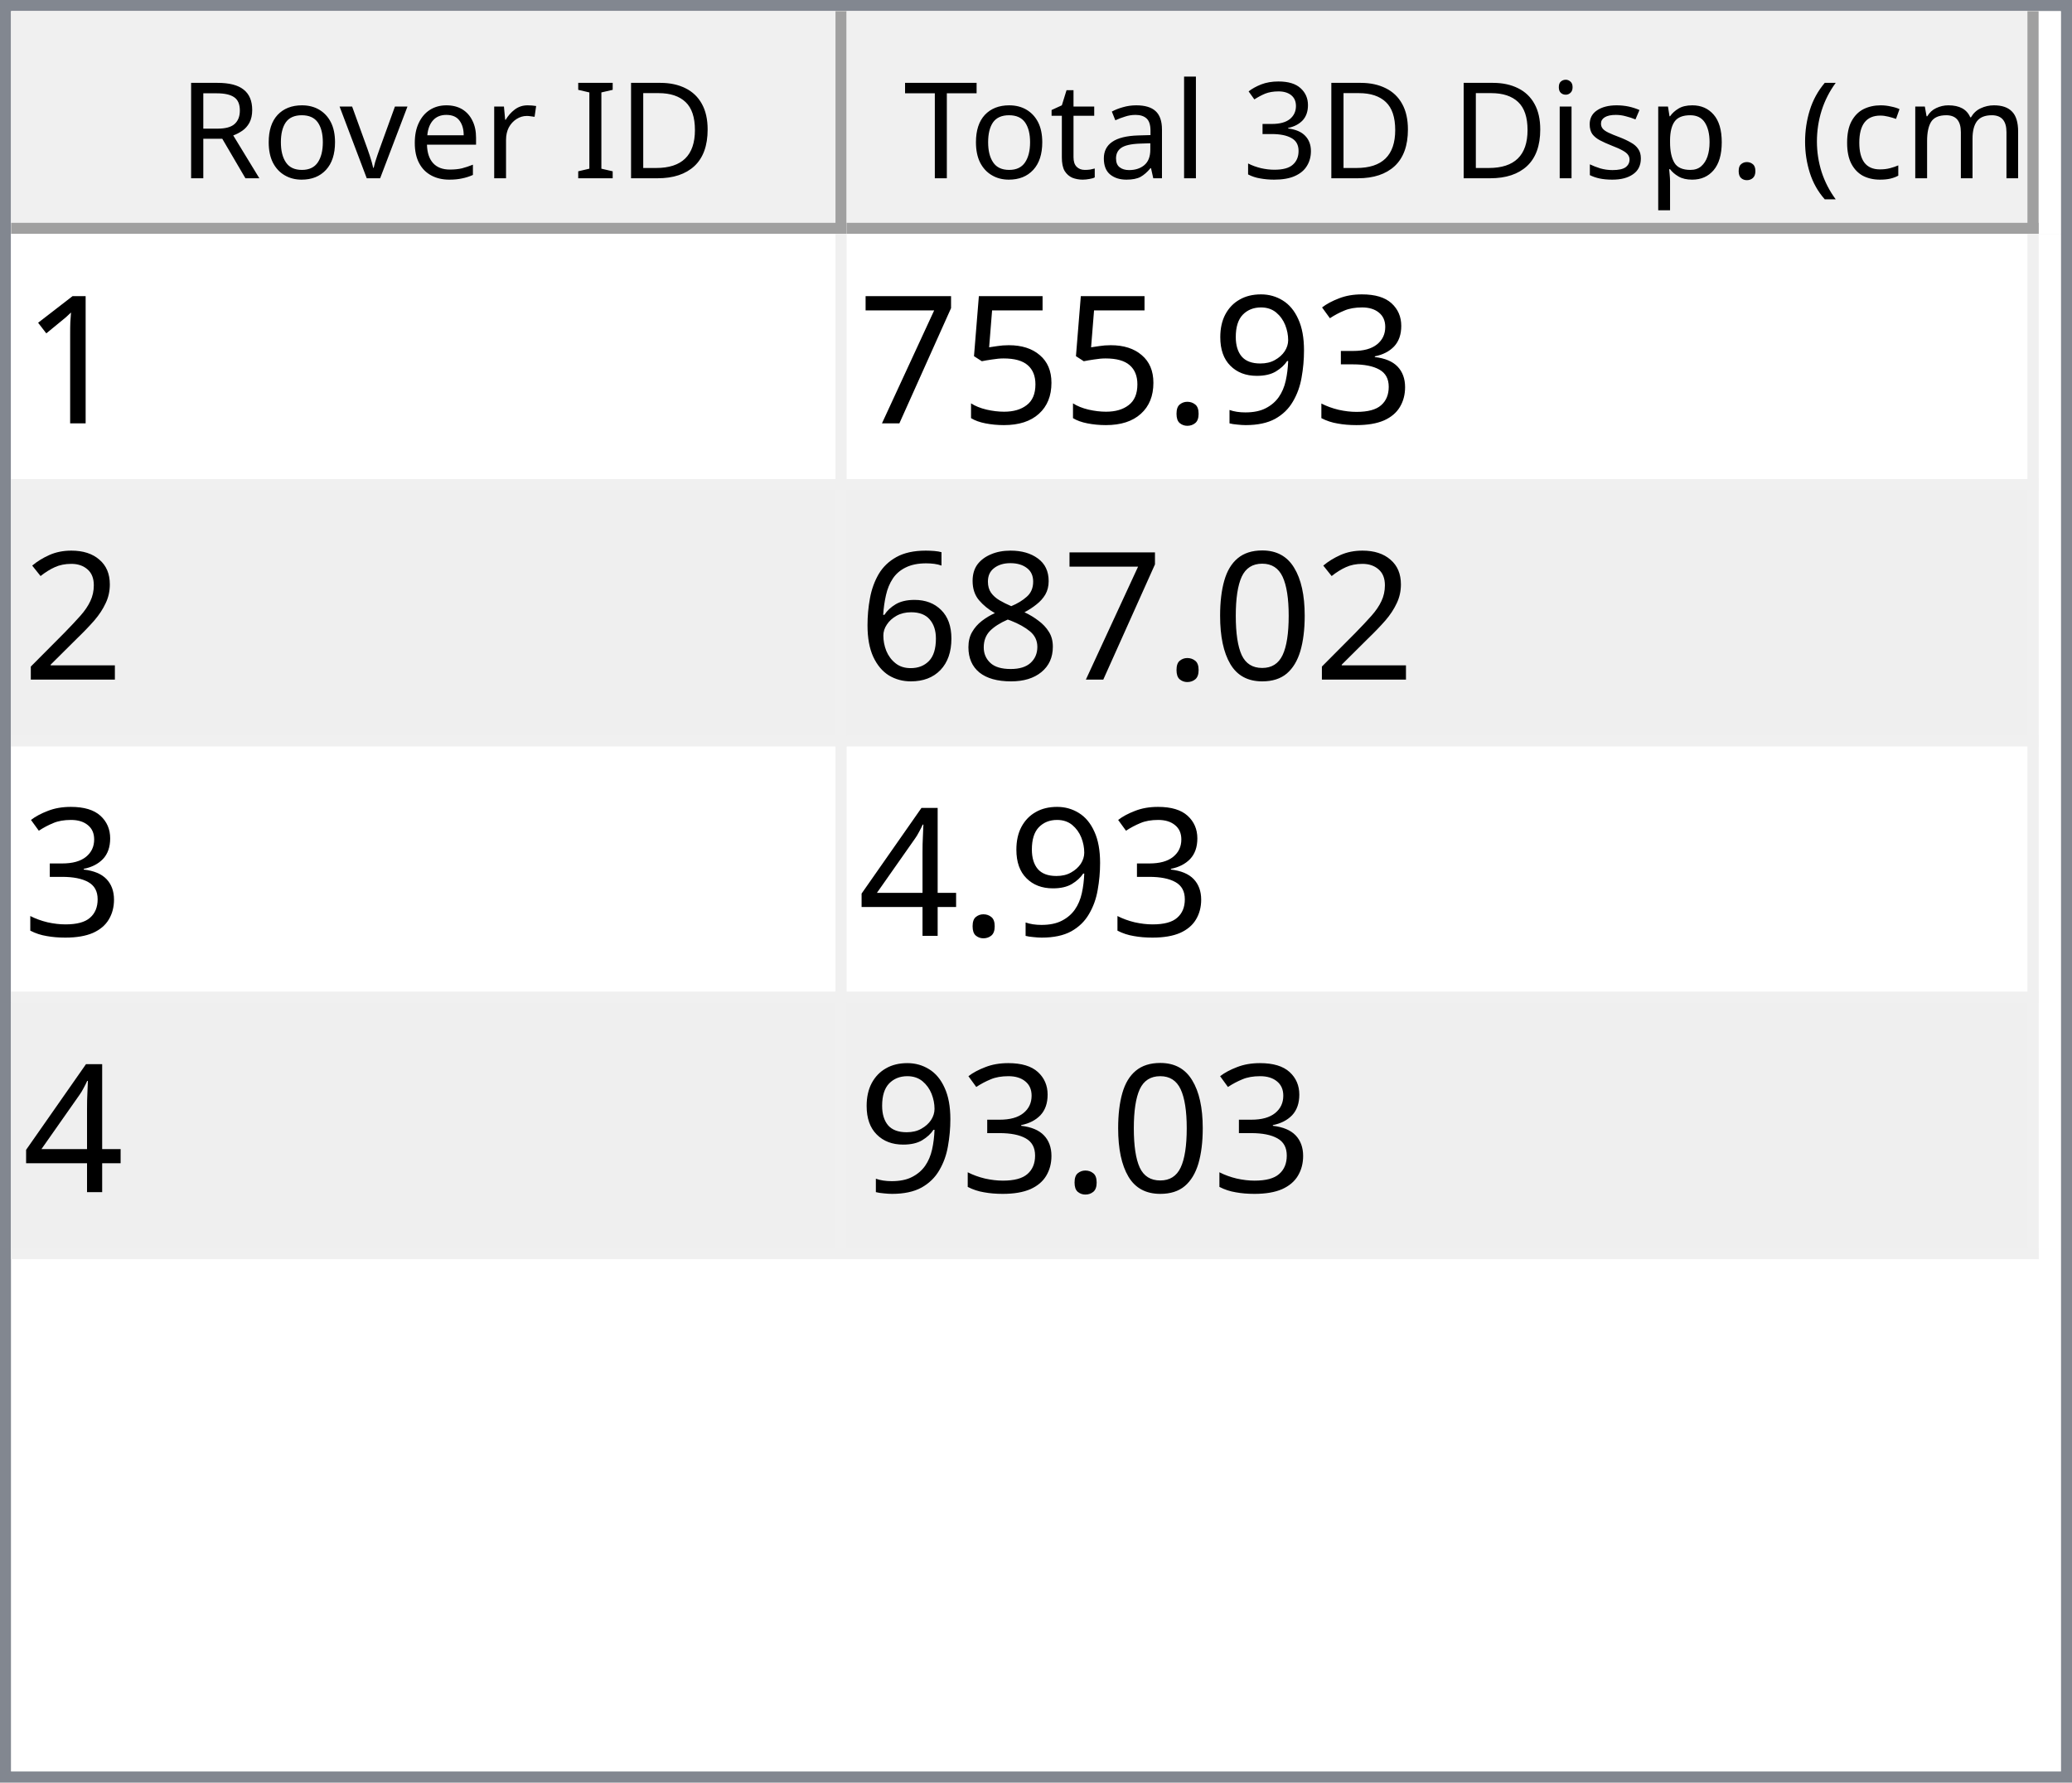
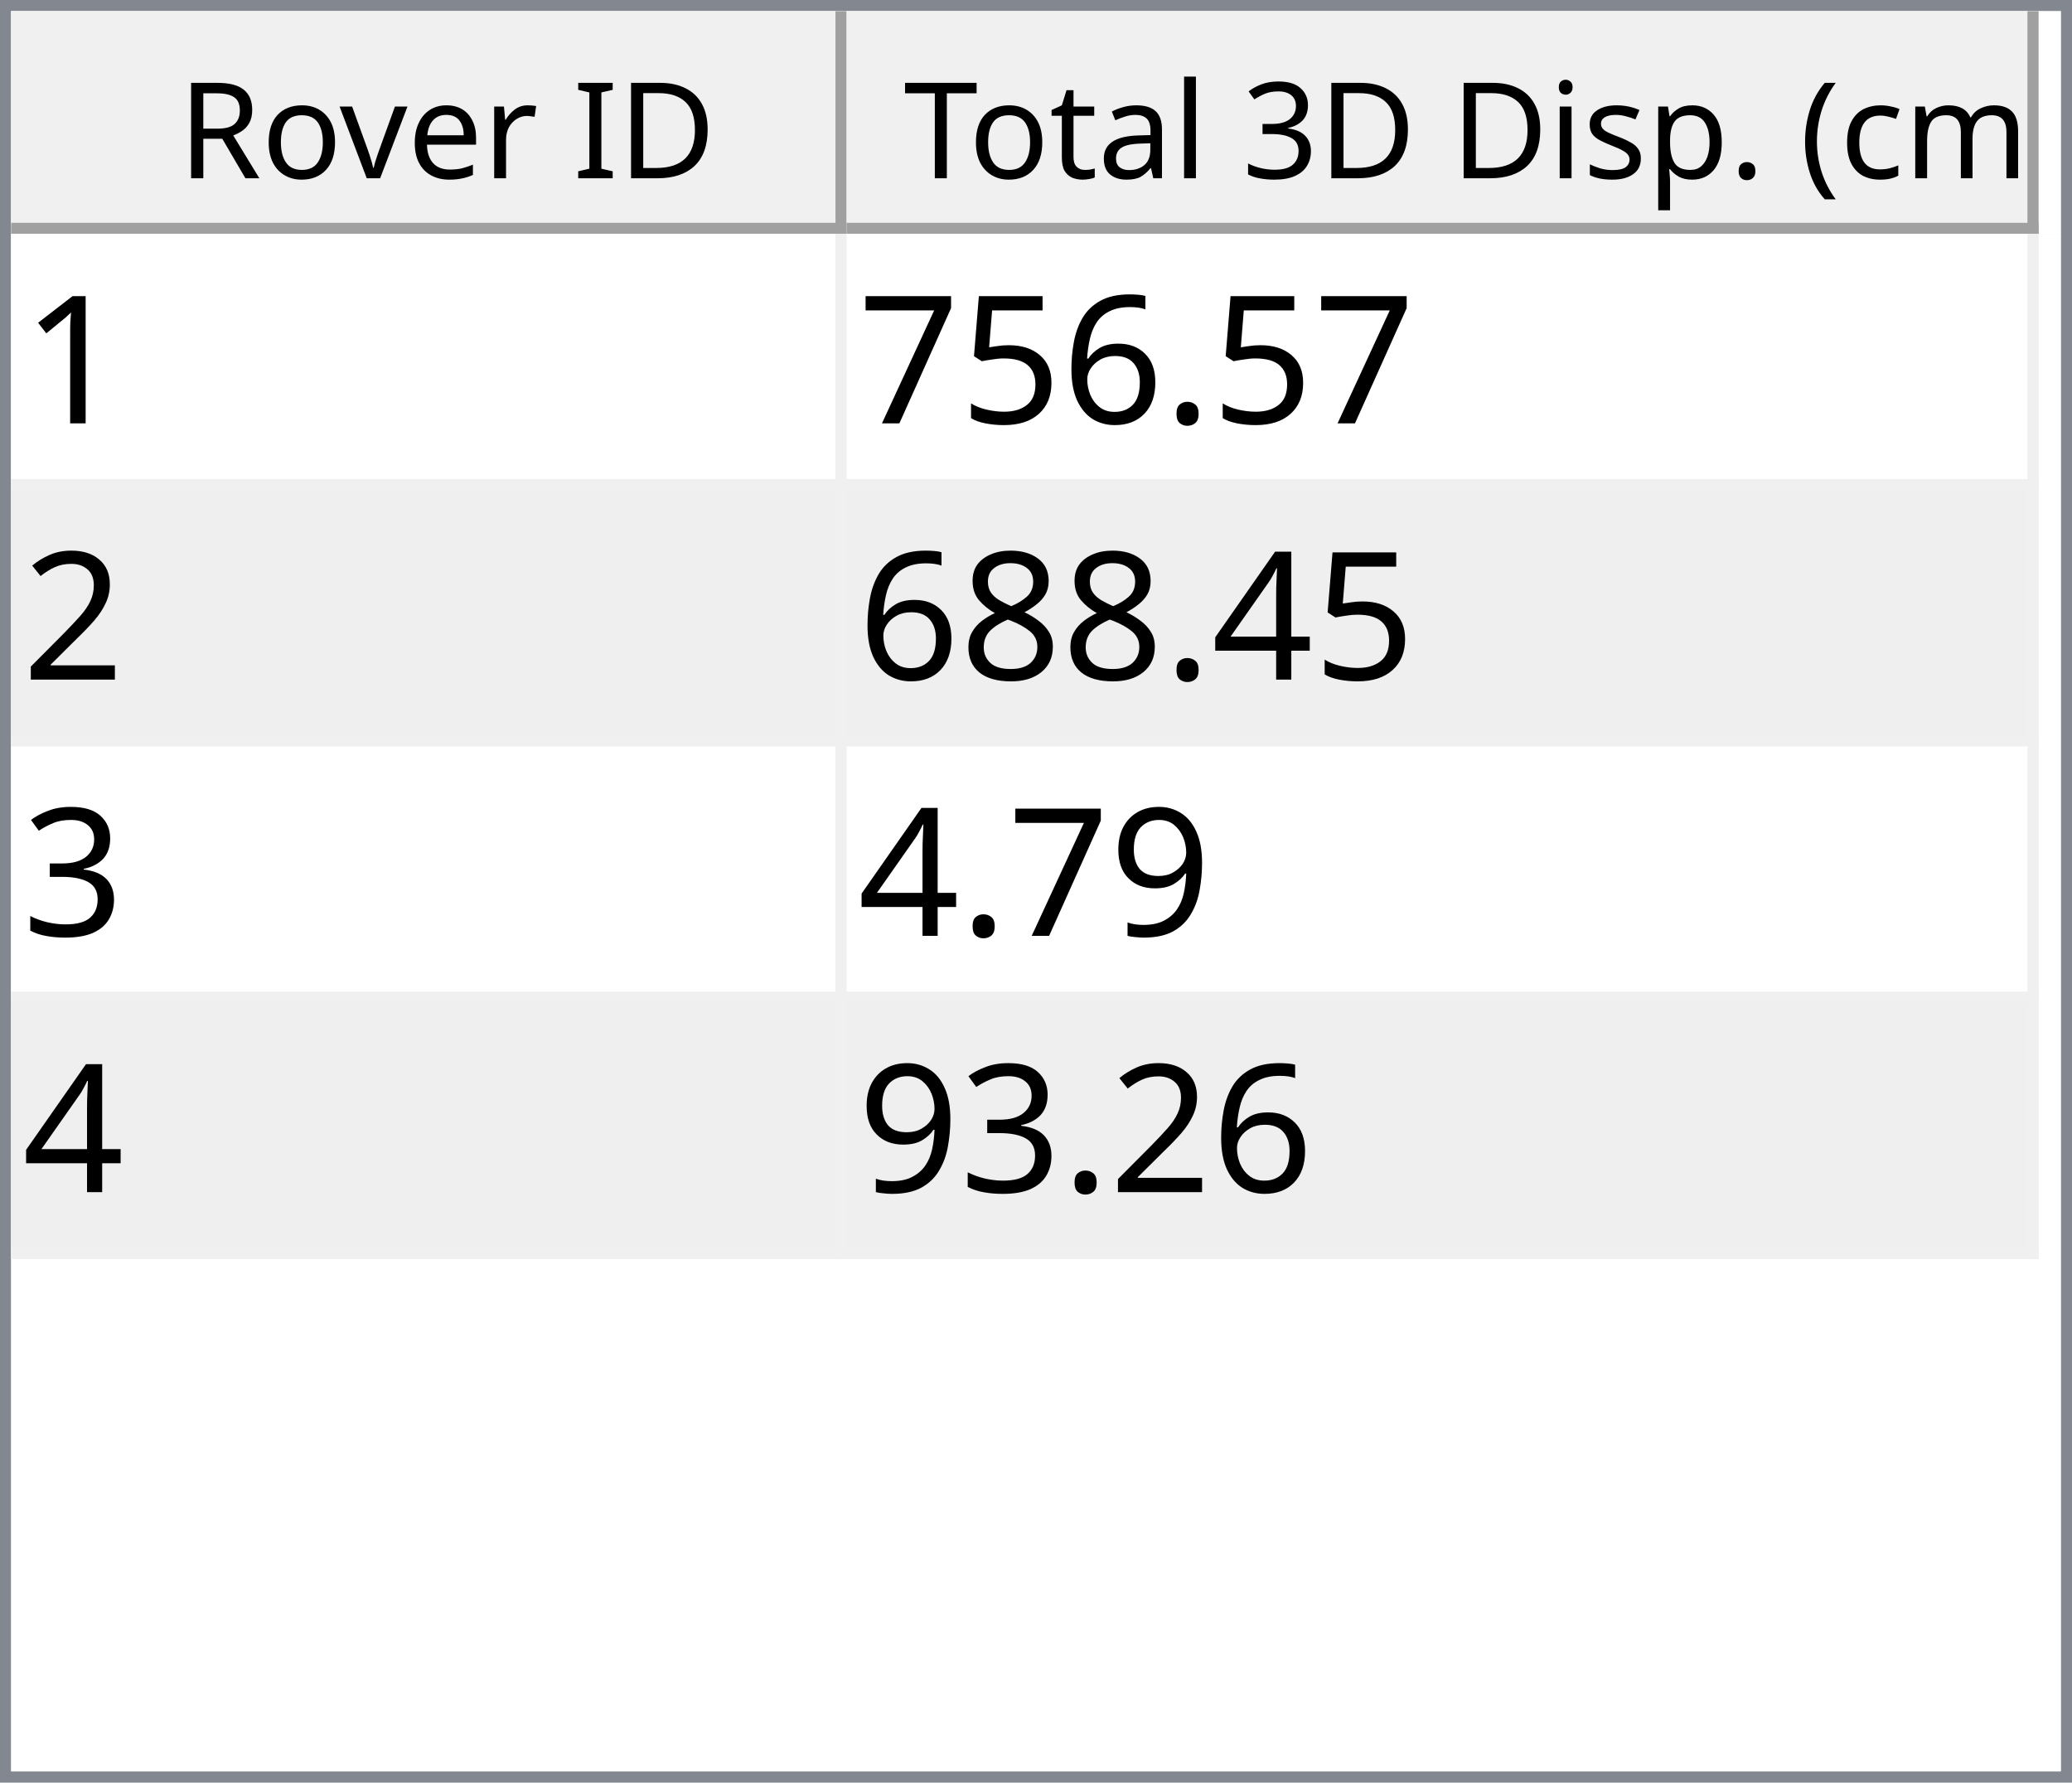
<svg xmlns="http://www.w3.org/2000/svg" style="fill-opacity:1; color-rendering:auto; color-interpolation:auto; text-rendering:auto; stroke:black; stroke-linecap:square; stroke-miterlimit:10; shape-rendering:auto; stroke-opacity:1; fill:black; stroke-dasharray:none; font-weight:normal; stroke-width:1; font-family:'Dialog'; font-style:normal; stroke-linejoin:miter; font-size:12px; stroke-dashoffset:0; image-rendering:auto;" width="186" height="160">
  <defs id="genericDefs" />
  <g>
    <defs id="defs1">
      <clipPath clipPathUnits="userSpaceOnUse" id="clipPath1">
        <path d="M0 0 L186 0 L186 160 L0 160 L0 0 Z" />
      </clipPath>
      <clipPath clipPathUnits="userSpaceOnUse" id="clipPath2">
        <path d="M0 0 L0 160 L186 160 L186 0 Z" />
      </clipPath>
      <clipPath clipPathUnits="userSpaceOnUse" id="clipPath3">
        <path d="M0 0 L0 20 L184 20 L184 0 Z" />
      </clipPath>
      <clipPath clipPathUnits="userSpaceOnUse" id="clipPath4">
        <path d="M0 0 L0 20 L75 20 L75 0 Z" />
      </clipPath>
      <clipPath clipPathUnits="userSpaceOnUse" id="clipPath5">
        <path d="M1 1 L1 19 L74 19 L74 1 Z" />
      </clipPath>
      <clipPath clipPathUnits="userSpaceOnUse" id="clipPath6">
        <path d="M0 0 L0 18 L73 18 L73 0 Z" />
      </clipPath>
      <clipPath clipPathUnits="userSpaceOnUse" id="clipPath7">
        <path d="M-0.5 -0.5 L-0.5 19.5 L74.5 19.5 L74.5 -0.5 Z" />
      </clipPath>
      <clipPath clipPathUnits="userSpaceOnUse" id="clipPath8">
        <path d="M0 0 L0 20 L107 20 L107 0 Z" />
      </clipPath>
      <clipPath clipPathUnits="userSpaceOnUse" id="clipPath9">
        <path d="M1 1 L1 19 L106 19 L106 1 Z" />
      </clipPath>
      <clipPath clipPathUnits="userSpaceOnUse" id="clipPath10">
        <path d="M0 0 L0 18 L105 18 L105 0 Z" />
      </clipPath>
      <clipPath clipPathUnits="userSpaceOnUse" id="clipPath11">
        <path d="M-0.5 -0.5 L-0.5 19.5 L106.5 19.5 L106.5 -0.5 Z" />
      </clipPath>
      <clipPath clipPathUnits="userSpaceOnUse" id="clipPath12">
        <path d="M0 0 L0 138 L184 138 L184 0 Z" />
      </clipPath>
      <clipPath clipPathUnits="userSpaceOnUse" id="clipPath13">
        <path d="M0 0 L0 92 L182 92 L182 0 Z" />
      </clipPath>
      <clipPath clipPathUnits="userSpaceOnUse" id="clipPath14">
        <path d="M-0.5 -0.5 L-0.5 91.5 L181.5 91.5 L181.5 -0.5 Z" />
      </clipPath>
      <clipPath clipPathUnits="userSpaceOnUse" id="clipPath15">
        <path d="M0 0 L0 22 L74 22 L74 0 Z" />
      </clipPath>
      <clipPath clipPathUnits="userSpaceOnUse" id="clipPath16">
        <path d="M0 0 L0 22 L106 22 L106 0 Z" />
      </clipPath>
      <font horiz-adv-x="64.551" id="font1">
        <font-face ascent="107.91" descent="25.098" units-per-em="100" style="font-style:normal; font-family:Segoe UI; font-weight:normal;" />
        <missing-glyph horiz-adv-x="64.551" d="M8.109 0 L8.109 68.266 L56.453 68.266 L56.453 0 L8.109 0 ZM15.328 7.234 L49.219 7.234 L49.219 61.031 L15.328 61.031 L15.328 7.234 Z" />
        <glyph unicode="D" horiz-adv-x="70.117" d="M9.188 0 L9.188 70.016 L28.516 70.016 Q65.531 70.016 65.531 35.891 Q65.531 19.672 55.25 9.836 Q44.969 0 27.734 0 L9.188 0 ZM17.391 62.594 L17.391 7.422 L27.828 7.422 Q41.609 7.422 49.273 14.797 Q56.938 22.172 56.938 35.688 Q56.938 62.594 28.328 62.594 L17.391 62.594 Z" />
        <glyph unicode="I" horiz-adv-x="26.611" d="M17.391 0 L9.188 0 L9.188 70.016 L17.391 70.016 L17.391 0 Z" />
        <glyph unicode=" " horiz-adv-x="27.393" d="" />
        <glyph unicode="r" horiz-adv-x="34.766" d="M34.188 41.891 Q32.078 43.5 28.125 43.5 Q23 43.5 19.555 38.672 Q16.109 33.844 16.109 25.484 L16.109 0 L8.109 0 L8.109 50 L16.109 50 L16.109 39.703 L16.312 39.703 Q18.016 44.969 21.531 47.922 Q25.047 50.875 29.391 50.875 Q32.516 50.875 34.188 50.203 L34.188 41.891 Z" />
        <glyph unicode="e" horiz-adv-x="52.295" d="M48.297 23 L12.984 23 Q13.188 14.656 17.484 10.109 Q21.781 5.562 29.297 5.562 Q37.75 5.562 44.828 11.141 L44.828 3.609 Q38.234 -1.172 27.391 -1.172 Q16.797 -1.172 10.742 5.641 Q4.688 12.453 4.688 24.812 Q4.688 36.469 11.305 43.82 Q17.922 51.172 27.734 51.172 Q37.547 51.172 42.922 44.828 Q48.297 38.484 48.297 27.203 L48.297 23 ZM40.094 29.781 Q40.047 36.719 36.75 40.578 Q33.453 44.438 27.594 44.438 Q21.922 44.438 17.969 40.383 Q14.016 36.328 13.094 29.781 L40.094 29.781 Z" />
        <glyph unicode="v" horiz-adv-x="47.9" d="M47.406 50 L27.484 0 L19.625 0 L0.688 50 L9.469 50 L22.172 13.672 Q23.578 9.672 23.922 6.688 L24.125 6.688 Q24.609 10.453 25.688 13.484 L38.969 50 L47.406 50 Z" />
        <glyph unicode="o" horiz-adv-x="58.594" d="M29 -1.172 Q17.922 -1.172 11.305 5.836 Q4.688 12.844 4.688 24.422 Q4.688 37.016 11.57 44.094 Q18.453 51.172 30.172 51.172 Q41.359 51.172 47.633 44.289 Q53.906 37.406 53.906 25.203 Q53.906 13.234 47.141 6.031 Q40.375 -1.172 29 -1.172 ZM29.594 44.438 Q21.875 44.438 17.383 39.188 Q12.891 33.938 12.891 24.703 Q12.891 15.828 17.43 10.695 Q21.969 5.562 29.594 5.562 Q37.359 5.562 41.531 10.594 Q45.703 15.625 45.703 24.906 Q45.703 34.281 41.531 39.359 Q37.359 44.438 29.594 44.438 Z" />
        <glyph unicode="R" horiz-adv-x="59.814" d="M59.375 0 L49.609 0 L37.891 19.625 Q36.281 22.359 34.766 24.289 Q33.25 26.219 31.664 27.438 Q30.078 28.656 28.25 29.219 Q26.422 29.781 24.125 29.781 L17.391 29.781 L17.391 0 L9.188 0 L9.188 70.016 L30.078 70.016 Q34.672 70.016 38.555 68.867 Q42.438 67.719 45.289 65.375 Q48.141 63.031 49.758 59.547 Q51.375 56.062 51.375 51.375 Q51.375 47.703 50.273 44.656 Q49.172 41.609 47.148 39.211 Q45.125 36.812 42.266 35.133 Q39.406 33.453 35.844 32.516 L35.844 32.328 Q37.594 31.547 38.891 30.547 Q40.188 29.547 41.359 28.18 Q42.531 26.812 43.68 25.078 Q44.828 23.344 46.234 21.047 L59.375 0 ZM17.391 62.594 L17.391 37.203 L28.516 37.203 Q31.594 37.203 34.203 38.133 Q36.812 39.062 38.719 40.797 Q40.625 42.531 41.703 45.047 Q42.781 47.562 42.781 50.688 Q42.781 56.297 39.141 59.445 Q35.5 62.594 28.609 62.594 L17.391 62.594 Z" />
        <glyph unicode=")" horiz-adv-x="30.176" d="M8.297 -15.922 L1.172 -15.922 Q16.406 2.344 16.406 26.812 Q16.406 51.469 1.078 70.016 L8.297 70.016 Q23.531 52.156 23.531 26.703 Q23.531 1.375 8.297 -15.922 Z" />
        <glyph unicode="m" horiz-adv-x="86.133" d="M79.109 0 L71.094 0 L71.094 28.719 Q71.094 37.016 68.531 40.727 Q65.969 44.438 59.906 44.438 Q54.781 44.438 51.195 39.75 Q47.609 35.062 47.609 28.516 L47.609 0 L39.594 0 L39.594 29.688 Q39.594 44.438 28.219 44.438 Q22.953 44.438 19.531 40.016 Q16.109 35.594 16.109 28.516 L16.109 0 L8.109 0 L8.109 50 L16.109 50 L16.109 42.094 L16.312 42.094 Q21.625 51.172 31.844 51.172 Q36.969 51.172 40.773 48.312 Q44.578 45.453 46 40.828 Q51.562 51.172 62.594 51.172 Q79.109 51.172 79.109 30.812 L79.109 0 Z" />
        <glyph unicode="c" horiz-adv-x="46.191" d="M42.188 2.297 Q36.422 -1.172 28.516 -1.172 Q17.828 -1.172 11.258 5.789 Q4.688 12.75 4.688 23.828 Q4.688 36.188 11.766 43.68 Q18.844 51.172 30.672 51.172 Q37.25 51.172 42.281 48.734 L42.281 40.531 Q36.719 44.438 30.375 44.438 Q22.703 44.438 17.797 38.945 Q12.891 33.453 12.891 24.516 Q12.891 15.719 17.508 10.641 Q22.125 5.562 29.891 5.562 Q36.422 5.562 42.188 9.906 L42.188 2.297 Z" />
        <glyph unicode="(" horiz-adv-x="30.176" d="M29.109 -15.922 L21.969 -15.922 Q6.844 1.375 6.844 26.703 Q6.844 52.156 21.969 70.016 L29.203 70.016 Q13.875 51.469 13.875 26.812 Q13.875 2.344 29.109 -15.922 Z" />
        <glyph unicode="." horiz-adv-x="21.68" d="M10.891 -1.078 Q8.641 -1.078 7.055 0.539 Q5.469 2.156 5.469 4.391 Q5.469 6.641 7.055 8.273 Q8.641 9.906 10.891 9.906 Q13.188 9.906 14.797 8.273 Q16.406 6.641 16.406 4.391 Q16.406 2.156 14.797 0.539 Q13.188 -1.078 10.891 -1.078 Z" />
        <glyph unicode="p" horiz-adv-x="58.789" d="M16.312 7.234 L16.109 7.234 L16.109 -23 L8.109 -23 L8.109 50 L16.109 50 L16.109 41.219 L16.312 41.219 Q22.219 51.172 33.594 51.172 Q43.266 51.172 48.688 44.461 Q54.109 37.75 54.109 26.469 Q54.109 13.922 48 6.375 Q41.891 -1.172 31.297 -1.172 Q21.578 -1.172 16.312 7.234 ZM16.109 27.391 L16.109 20.406 Q16.109 14.203 20.141 9.883 Q24.172 5.562 30.375 5.562 Q37.641 5.562 41.773 11.133 Q45.906 16.703 45.906 26.609 Q45.906 34.969 42.047 39.703 Q38.188 44.438 31.594 44.438 Q24.609 44.438 20.359 39.578 Q16.109 34.719 16.109 27.391 Z" />
        <glyph unicode="s" horiz-adv-x="42.432" d="M5.078 1.812 L5.078 10.406 Q11.625 5.562 19.484 5.562 Q30.031 5.562 30.031 12.594 Q30.031 14.594 29.125 15.992 Q28.219 17.391 26.68 18.461 Q25.141 19.531 23.07 20.383 Q21 21.234 18.609 22.172 Q15.281 23.484 12.766 24.828 Q10.25 26.172 8.57 27.859 Q6.891 29.547 6.031 31.695 Q5.172 33.844 5.172 36.719 Q5.172 40.234 6.789 42.945 Q8.406 45.656 11.086 47.484 Q13.766 49.312 17.211 50.242 Q20.656 51.172 24.312 51.172 Q30.812 51.172 35.938 48.922 L35.938 40.828 Q30.422 44.438 23.25 44.438 Q21 44.438 19.195 43.922 Q17.391 43.406 16.094 42.477 Q14.797 41.547 14.086 40.258 Q13.375 38.969 13.375 37.406 Q13.375 35.453 14.086 34.133 Q14.797 32.812 16.164 31.789 Q17.531 30.766 19.484 29.938 Q21.438 29.109 23.922 28.125 Q27.25 26.859 29.883 25.516 Q32.516 24.172 34.375 22.484 Q36.234 20.797 37.234 18.602 Q38.234 16.406 38.234 13.375 Q38.234 9.672 36.602 6.938 Q34.969 4.203 32.234 2.398 Q29.5 0.594 25.93 -0.289 Q22.359 -1.172 18.453 -1.172 Q10.75 -1.172 5.078 1.812 Z" />
        <glyph unicode="i" horiz-adv-x="24.219" d="M12.203 62.703 Q10.062 62.703 8.547 64.164 Q7.031 65.625 7.031 67.875 Q7.031 70.125 8.547 71.609 Q10.062 73.094 12.203 73.094 Q14.406 73.094 15.945 71.609 Q17.484 70.125 17.484 67.875 Q17.484 65.719 15.945 64.211 Q14.406 62.703 12.203 62.703 ZM16.109 0 L8.109 0 L8.109 50 L16.109 50 L16.109 0 Z" />
        <glyph unicode="3" horiz-adv-x="53.906" d="M46.531 19.828 Q46.531 15.094 44.75 11.211 Q42.969 7.328 39.719 4.57 Q36.469 1.812 31.93 0.297 Q27.391 -1.219 21.922 -1.219 Q11.922 -1.219 6 2.594 L6 11.188 Q13.094 5.609 22.219 5.609 Q25.875 5.609 28.828 6.539 Q31.781 7.469 33.906 9.227 Q36.031 10.984 37.18 13.477 Q38.328 15.969 38.328 19.094 Q38.328 32.812 18.797 32.812 L12.984 32.812 L12.984 39.594 L18.5 39.594 Q35.797 39.594 35.797 52.484 Q35.797 64.406 22.609 64.406 Q15.188 64.406 8.688 59.422 L8.688 67.188 Q15.375 71.188 24.609 71.188 Q29 71.188 32.57 69.969 Q36.141 68.75 38.68 66.555 Q41.219 64.359 42.609 61.281 Q44 58.203 44 54.5 Q44 40.672 30.031 36.719 L30.031 36.531 Q33.594 36.141 36.625 34.797 Q39.656 33.453 41.852 31.305 Q44.047 29.156 45.289 26.25 Q46.531 23.344 46.531 19.828 Z" />
        <glyph unicode="l" horiz-adv-x="24.219" d="M16.109 0 L8.109 0 L8.109 74.031 L16.109 74.031 L16.109 0 Z" />
        <glyph unicode="a" horiz-adv-x="50.879" d="M43.891 0 L35.891 0 L35.891 7.812 L35.688 7.812 Q30.469 -1.172 20.312 -1.172 Q12.844 -1.172 8.617 2.781 Q4.391 6.734 4.391 13.281 Q4.391 27.297 20.906 29.594 L35.891 31.688 Q35.891 44.438 25.594 44.438 Q16.547 44.438 9.281 38.281 L9.281 46.484 Q16.656 51.172 26.266 51.172 Q43.891 51.172 43.891 32.516 L43.891 0 ZM35.891 25.297 L23.828 23.641 Q18.266 22.859 15.43 20.875 Q12.594 18.891 12.594 13.875 Q12.594 10.203 15.211 7.883 Q17.828 5.562 22.172 5.562 Q28.125 5.562 32.008 9.742 Q35.891 13.922 35.891 20.312 L35.891 25.297 Z" />
        <glyph unicode="t" horiz-adv-x="33.887" d="M31.297 0.484 Q28.469 -1.078 23.828 -1.078 Q10.688 -1.078 10.688 13.578 L10.688 43.172 L2.094 43.172 L2.094 50 L10.688 50 L10.688 62.203 L18.703 64.797 L18.703 50 L31.297 50 L31.297 43.172 L18.703 43.172 L18.703 14.984 Q18.703 9.969 20.414 7.82 Q22.125 5.672 26.078 5.672 Q29.109 5.672 31.297 7.328 L31.297 0.484 Z" />
        <glyph unicode="T" horiz-adv-x="52.393" d="M50.594 62.594 L30.375 62.594 L30.375 0 L22.172 0 L22.172 62.594 L2 62.594 L2 70.016 L50.594 70.016 L50.594 62.594 Z" />
      </font>
      <font horiz-adv-x="75.0" id="font2">
        <font-face ascent="100.537" descent="21.973" units-per-em="100" style="font-style:normal; font-family:sans-serif; font-weight:normal;" />
        <missing-glyph horiz-adv-x="75.0" d="M12.5 0 L12.5 62.5 L62.5 62.5 L62.5 0 L12.5 0 ZM14.062 1.562 L60.938 1.562 L60.938 60.938 L14.062 60.938 L14.062 1.562 Z" />
        <glyph unicode="1" horiz-adv-x="55.615" d="M37.25 0 L28.469 0 L28.469 56 Q25.297 52.984 20.141 49.953 Q14.984 46.922 10.891 45.406 L10.891 53.906 Q18.266 57.375 23.781 62.305 Q29.297 67.234 31.594 71.875 L37.25 71.875 L37.25 0 Z" />
-         <glyph unicode="3" horiz-adv-x="55.615" d="M4.203 18.891 L12.984 20.062 Q14.5 12.594 18.141 9.297 Q21.781 6 27 6 Q33.203 6 37.477 10.297 Q41.75 14.594 41.75 20.953 Q41.75 27 37.797 30.93 Q33.844 34.859 27.734 34.859 Q25.25 34.859 21.531 33.891 L22.516 41.609 Q23.391 41.5 23.922 41.5 Q29.547 41.5 34.039 44.43 Q38.531 47.359 38.531 53.469 Q38.531 58.297 35.258 61.477 Q31.984 64.656 26.812 64.656 Q21.688 64.656 18.266 61.43 Q14.844 58.203 13.875 51.766 L5.078 53.328 Q6.688 62.156 12.398 67.016 Q18.109 71.875 26.609 71.875 Q32.469 71.875 37.398 69.359 Q42.328 66.844 44.945 62.5 Q47.562 58.156 47.562 53.266 Q47.562 48.641 45.07 44.828 Q42.578 41.016 37.703 38.766 Q44.047 37.312 47.562 32.695 Q51.078 28.078 51.078 21.141 Q51.078 11.766 44.242 5.25 Q37.406 -1.266 26.953 -1.266 Q17.531 -1.266 11.305 4.352 Q5.078 9.969 4.203 18.891 Z" />
-         <glyph unicode="9" horiz-adv-x="55.615" d="M5.469 16.547 L13.922 17.328 Q14.984 11.375 18.016 8.688 Q21.047 6 25.781 6 Q29.828 6 32.883 7.859 Q35.938 9.719 37.891 12.82 Q39.844 15.922 41.164 21.195 Q42.484 26.469 42.484 31.938 Q42.484 32.516 42.438 33.688 Q39.797 29.5 35.234 26.883 Q30.672 24.266 25.344 24.266 Q16.453 24.266 10.305 30.711 Q4.156 37.156 4.156 47.703 Q4.156 58.594 10.578 65.234 Q17 71.875 26.656 71.875 Q33.641 71.875 39.43 68.117 Q45.219 64.359 48.219 57.398 Q51.219 50.438 51.219 37.25 Q51.219 23.531 48.242 15.406 Q45.266 7.281 39.383 3.031 Q33.5 -1.219 25.594 -1.219 Q17.188 -1.219 11.867 3.445 Q6.547 8.109 5.469 16.547 ZM41.453 48.141 Q41.453 55.719 37.43 60.156 Q33.406 64.594 27.734 64.594 Q21.875 64.594 17.531 59.812 Q13.188 55.031 13.188 47.406 Q13.188 40.578 17.312 36.305 Q21.438 32.031 27.484 32.031 Q33.594 32.031 37.523 36.305 Q41.453 40.578 41.453 48.141 Z" />
        <glyph unicode="." horiz-adv-x="27.783" d="M9.078 0 L9.078 10.016 L19.094 10.016 L19.094 0 L9.078 0 Z" />
+         <glyph unicode="6" horiz-adv-x="55.615" d="M49.75 54.047 L41.016 53.375 Q39.844 58.547 37.703 60.891 Q34.125 64.656 28.906 64.656 Q24.703 64.656 21.531 62.312 Q17.391 59.281 14.992 53.469 Q12.594 47.656 12.5 36.922 Q15.672 41.75 20.266 44.094 Q24.859 46.438 29.891 46.438 Q38.672 46.438 44.852 39.969 Q51.031 33.5 51.031 23.25 Q51.031 16.5 48.125 10.719 Q45.219 4.938 40.141 1.859 Q35.062 -1.219 28.609 -1.219 Q17.625 -1.219 10.695 6.859 Q3.766 14.938 3.766 33.5 Q3.766 54.25 11.422 63.672 Q18.109 71.875 29.438 71.875 Q37.891 71.875 43.289 67.141 Q48.688 62.406 49.75 54.047 ZM13.875 23.188 Q13.875 18.656 15.797 14.508 Q17.719 10.359 21.188 8.18 Q24.656 6 28.469 6 Q34.031 6 38.039 10.492 Q42.047 14.984 42.047 22.703 Q42.047 30.125 38.086 34.398 Q34.125 38.672 28.125 38.672 Q22.172 38.672 18.023 34.398 Q13.875 30.125 13.875 23.188 Z" />
        <glyph unicode="5" horiz-adv-x="55.615" d="M4.156 18.75 L13.375 19.531 Q14.406 12.797 18.141 9.398 Q21.875 6 27.156 6 Q33.5 6 37.891 10.789 Q42.281 15.578 42.281 23.484 Q42.281 31 38.062 35.352 Q33.844 39.703 27 39.703 Q22.75 39.703 19.336 37.773 Q15.922 35.844 13.969 32.766 L5.719 33.844 L12.641 70.609 L48.25 70.609 L48.25 62.203 L19.672 62.203 L15.828 42.969 Q22.266 47.469 29.344 47.469 Q38.719 47.469 45.164 40.969 Q51.609 34.469 51.609 24.266 Q51.609 14.547 45.953 7.469 Q39.062 -1.219 27.156 -1.219 Q17.391 -1.219 11.211 4.25 Q5.031 9.719 4.156 18.75 Z" />
        <glyph unicode="7" horiz-adv-x="55.615" d="M4.734 62.203 L4.734 70.656 L51.078 70.656 L51.078 63.812 Q44.234 56.547 37.523 44.484 Q30.812 32.422 27.156 19.672 Q24.516 10.688 23.781 0 L14.75 0 Q14.891 8.453 18.062 20.414 Q21.234 32.375 27.172 43.484 Q33.109 54.594 39.797 62.203 L4.734 62.203 Z" />
        <glyph unicode="2" horiz-adv-x="55.615" d="M50.344 8.453 L50.344 0 L3.031 0 Q2.938 3.172 4.047 6.109 Q5.859 10.938 9.836 15.625 Q13.812 20.312 21.344 26.469 Q33.016 36.031 37.117 41.625 Q41.219 47.219 41.219 52.203 Q41.219 57.422 37.477 61.008 Q33.734 64.594 27.734 64.594 Q21.391 64.594 17.578 60.789 Q13.766 56.984 13.719 50.25 L4.688 51.172 Q5.609 61.281 11.664 66.578 Q17.719 71.875 27.938 71.875 Q38.234 71.875 44.242 66.164 Q50.25 60.453 50.25 52 Q50.25 47.703 48.492 43.555 Q46.734 39.406 42.656 34.812 Q38.578 30.219 29.109 22.219 Q21.188 15.578 18.945 13.211 Q16.703 10.844 15.234 8.453 L50.344 8.453 Z" />
-         <glyph unicode="0" horiz-adv-x="55.615" d="M4.156 35.297 Q4.156 48 6.766 55.742 Q9.375 63.484 14.523 67.68 Q19.672 71.875 27.484 71.875 Q33.25 71.875 37.594 69.555 Q41.938 67.234 44.773 62.867 Q47.609 58.5 49.219 52.227 Q50.828 45.953 50.828 35.297 Q50.828 22.703 48.242 14.969 Q45.656 7.234 40.508 3.008 Q35.359 -1.219 27.484 -1.219 Q17.141 -1.219 11.234 6.203 Q4.156 15.141 4.156 35.297 ZM13.188 35.297 Q13.188 17.672 17.312 11.836 Q21.438 6 27.484 6 Q33.547 6 37.672 11.859 Q41.797 17.719 41.797 35.297 Q41.797 52.984 37.672 58.789 Q33.547 64.594 27.391 64.594 Q21.344 64.594 17.719 59.469 Q13.188 52.938 13.188 35.297 Z" />
+         <glyph unicode="4" horiz-adv-x="55.615" d="M32.328 0 L32.328 17.141 L1.266 17.141 L1.266 25.203 L33.938 71.578 L41.109 71.578 L41.109 25.203 L50.781 25.203 L50.781 17.141 L41.109 17.141 L41.109 0 L32.328 0 ZM32.328 25.203 L32.328 57.469 L9.906 25.203 L32.328 25.203 Z" />
        <glyph unicode="8" horiz-adv-x="55.615" d="M17.672 38.812 Q12.203 40.828 9.57 44.539 Q6.938 48.25 6.938 53.422 Q6.938 61.234 12.555 66.555 Q18.172 71.875 27.484 71.875 Q36.859 71.875 42.578 66.43 Q48.297 60.984 48.297 53.172 Q48.297 48.188 45.68 44.508 Q43.062 40.828 37.75 38.812 Q44.344 36.672 47.781 31.883 Q51.219 27.094 51.219 20.453 Q51.219 11.281 44.727 5.031 Q38.234 -1.219 27.641 -1.219 Q17.047 -1.219 10.547 5.055 Q4.047 11.328 4.047 20.703 Q4.047 27.688 7.594 32.398 Q11.141 37.109 17.672 38.812 ZM15.922 53.719 Q15.922 48.641 19.195 45.414 Q22.469 42.188 27.688 42.188 Q32.766 42.188 36.016 45.383 Q39.266 48.578 39.266 53.219 Q39.266 58.062 35.914 61.359 Q32.562 64.656 27.594 64.656 Q22.562 64.656 19.242 61.43 Q15.922 58.203 15.922 53.719 ZM13.094 20.656 Q13.094 16.891 14.875 13.375 Q16.656 9.859 20.172 7.93 Q23.688 6 27.734 6 Q34.031 6 38.133 10.055 Q42.234 14.109 42.234 20.359 Q42.234 26.703 38.016 30.859 Q33.797 35.016 27.438 35.016 Q21.234 35.016 17.164 30.914 Q13.094 26.812 13.094 20.656 Z" />
-         <glyph unicode="6" horiz-adv-x="55.615" d="M49.75 54.047 L41.016 53.375 Q39.844 58.547 37.703 60.891 Q34.125 64.656 28.906 64.656 Q24.703 64.656 21.531 62.312 Q17.391 59.281 14.992 53.469 Q12.594 47.656 12.5 36.922 Q15.672 41.75 20.266 44.094 Q24.859 46.438 29.891 46.438 Q38.672 46.438 44.852 39.969 Q51.031 33.5 51.031 23.25 Q51.031 16.5 48.125 10.719 Q45.219 4.938 40.141 1.859 Q35.062 -1.219 28.609 -1.219 Q17.625 -1.219 10.695 6.859 Q3.766 14.938 3.766 33.5 Q3.766 54.25 11.422 63.672 Q18.109 71.875 29.438 71.875 Q37.891 71.875 43.289 67.141 Q48.688 62.406 49.75 54.047 ZM13.875 23.188 Q13.875 18.656 15.797 14.508 Q17.719 10.359 21.188 8.18 Q24.656 6 28.469 6 Q34.031 6 38.039 10.492 Q42.047 14.984 42.047 22.703 Q42.047 30.125 38.086 34.398 Q34.125 38.672 28.125 38.672 Q22.172 38.672 18.023 34.398 Q13.875 30.125 13.875 23.188 Z" />
-         <glyph unicode="4" horiz-adv-x="55.615" d="M32.328 0 L32.328 17.141 L1.266 17.141 L1.266 25.203 L33.938 71.578 L41.109 71.578 L41.109 25.203 L50.781 25.203 L50.781 17.141 L41.109 17.141 L41.109 0 L32.328 0 ZM32.328 25.203 L32.328 57.469 L9.906 25.203 L32.328 25.203 Z" />
+         <glyph unicode="3" horiz-adv-x="55.615" d="M4.203 18.891 L12.984 20.062 Q14.5 12.594 18.141 9.297 Q21.781 6 27 6 Q33.203 6 37.477 10.297 Q41.75 14.594 41.75 20.953 Q41.75 27 37.797 30.93 Q33.844 34.859 27.734 34.859 Q25.25 34.859 21.531 33.891 L22.516 41.609 Q23.391 41.5 23.922 41.5 Q29.547 41.5 34.039 44.43 Q38.531 47.359 38.531 53.469 Q38.531 58.297 35.258 61.477 Q31.984 64.656 26.812 64.656 Q21.688 64.656 18.266 61.43 Q14.844 58.203 13.875 51.766 L5.078 53.328 Q6.688 62.156 12.398 67.016 Q18.109 71.875 26.609 71.875 Q32.469 71.875 37.398 69.359 Q42.328 66.844 44.945 62.5 Q47.562 58.156 47.562 53.266 Q47.562 48.641 45.07 44.828 Q42.578 41.016 37.703 38.766 Q44.047 37.312 47.562 32.695 Q51.078 28.078 51.078 21.141 Q51.078 11.766 44.242 5.25 Q37.406 -1.266 26.953 -1.266 Q17.531 -1.266 11.305 4.352 Q5.078 9.969 4.203 18.891 Z" />
+         <glyph unicode="9" horiz-adv-x="55.615" d="M5.469 16.547 L13.922 17.328 Q14.984 11.375 18.016 8.688 Q21.047 6 25.781 6 Q29.828 6 32.883 7.859 Q35.938 9.719 37.891 12.82 Q39.844 15.922 41.164 21.195 Q42.484 26.469 42.484 31.938 Q42.484 32.516 42.438 33.688 Q39.797 29.5 35.234 26.883 Q30.672 24.266 25.344 24.266 Q16.453 24.266 10.305 30.711 Q4.156 37.156 4.156 47.703 Q4.156 58.594 10.578 65.234 Q17 71.875 26.656 71.875 Q33.641 71.875 39.43 68.117 Q45.219 64.359 48.219 57.398 Q51.219 50.438 51.219 37.25 Q51.219 23.531 48.242 15.406 Q45.266 7.281 39.383 3.031 Q33.5 -1.219 25.594 -1.219 Q17.188 -1.219 11.867 3.445 Q6.547 8.109 5.469 16.547 ZM41.453 48.141 Q41.453 55.719 37.43 60.156 Q33.406 64.594 27.734 64.594 Q21.875 64.594 17.531 59.812 Q13.188 55.031 13.188 47.406 Q13.188 40.578 17.312 36.305 Q21.438 32.031 27.484 32.031 Q33.594 32.031 37.523 36.305 Q41.453 40.578 41.453 48.141 Z" />
      </font>
    </defs>
    <g style="fill:white; stroke:white;">
      <rect x="0" y="0" width="186" style="clip-path:url(#clipPath1); stroke:none;" height="160" />
    </g>
    <g style="fill:white; text-rendering:optimizeSpeed; color-rendering:optimizeSpeed; image-rendering:optimizeSpeed; shape-rendering:crispEdges; stroke:white; color-interpolation:sRGB;">
      <rect x="0" width="186" height="160" y="0" style="stroke:none;" />
      <path style="stroke:none;" d="M0 160 L186 160 L186 0 L0 0 Z" />
    </g>
    <g style="fill:rgb(240,240,240); font-family:'Segoe UI'; stroke:rgb(240,240,240);">
      <rect x="0" y="0" width="186" style="clip-path:url(#clipPath2); stroke:none;" height="160" />
    </g>
    <g style="fill:rgb(130,135,144); font-family:'Segoe UI'; stroke:rgb(130,135,144);">
      <path d="M0 0 L186 0 L186 160 L0 160 L0 0 ZM1 1 L185 1 L185 159 L1 159 L1 1 Z" style="fill-rule:evenodd; clip-path:url(#clipPath2); stroke:none;" />
    </g>
    <g style="fill:white; font-family:'Segoe UI'; stroke:white;" transform="translate(1,1)">
      <rect x="0" y="0" width="184" style="clip-path:url(#clipPath3); stroke:none;" height="20" />
    </g>
    <g style="fill:rgb(240,240,240); font-family:'Segoe UI'; stroke:rgb(240,240,240);" transform="translate(1,1)">
      <rect x="0" y="0" width="75" style="clip-path:url(#clipPath4); stroke:none;" height="20" />
    </g>
    <g style="font-family:'Segoe UI';" transform="translate(2,2)">
      <text x="14" xml:space="preserve" y="14" style="clip-path:url(#clipPath6); stroke:none;">Rover ID</text>
    </g>
    <g style="fill:rgb(160,160,160); font-family:'Segoe UI'; stroke:rgb(160,160,160); stroke-linejoin:bevel;" transform="translate(1.5,1.5)">
      <line x1="74" x2="74" y1="0" style="fill:none; clip-path:url(#clipPath7);" y2="19" />
    </g>
    <g style="fill:rgb(160,160,160); font-family:'Segoe UI'; stroke:rgb(160,160,160); stroke-linejoin:bevel;" transform="matrix(1,0,0,1,1,1) translate(0.5,0.5)">
      <line x1="0" x2="74" y1="19" style="fill:none; clip-path:url(#clipPath7);" y2="19" />
    </g>
    <g style="fill:rgb(240,240,240); font-family:'Segoe UI'; stroke:rgb(240,240,240);" transform="translate(76,1)">
      <rect x="0" y="0" width="107" style="clip-path:url(#clipPath8); stroke:none;" height="20" />
    </g>
    <g style="font-family:'Segoe UI';" transform="translate(77,2)">
      <text x="1" xml:space="preserve" y="14" style="clip-path:url(#clipPath10); stroke:none;"> Total 3D Disp. (cm)</text>
    </g>
    <g style="fill:rgb(160,160,160); font-family:'Segoe UI'; stroke:rgb(160,160,160); stroke-linejoin:bevel;" transform="translate(76.5,1.5)">
      <line x1="106" x2="106" y1="0" style="fill:none; clip-path:url(#clipPath11);" y2="19" />
    </g>
    <g style="fill:rgb(160,160,160); font-family:'Segoe UI'; stroke:rgb(160,160,160); stroke-linejoin:bevel;" transform="matrix(1,0,0,1,76,1) translate(0.5,0.5)">
      <line x1="0" x2="106" y1="19" style="fill:none; clip-path:url(#clipPath11);" y2="19" />
    </g>
    <g style="fill:white; font-family:'Segoe UI'; stroke:white;" transform="translate(1,21)">
      <rect x="0" y="0" width="184" style="clip-path:url(#clipPath12); stroke:none;" height="138" />
    </g>
    <g style="fill:rgb(240,240,240); font-size:16px; font-family:sans-serif; stroke:rgb(240,240,240);" transform="translate(1,21)">
      <rect x="0" y="0" width="182" style="clip-path:url(#clipPath13); stroke:none;" height="92" />
      <line transform="translate(0.5,0.5)" x1="0" x2="181" y1="22" style="clip-path:url(#clipPath14); fill:none; stroke-linejoin:bevel;" y2="22" />
    </g>
    <g transform="matrix(1,0,0,1,1,21) translate(0.5,0.5)" style="fill:rgb(240,240,240); font-size:16px; font-family:sans-serif; stroke:rgb(240,240,240); stroke-linejoin:bevel;">
      <line x1="0" x2="181" y1="45" style="fill:none; clip-path:url(#clipPath14);" y2="45" />
    </g>
    <g transform="matrix(1,0,0,1,1,21) translate(0.5,0.5)" style="fill:rgb(240,240,240); font-size:16px; font-family:sans-serif; stroke:rgb(240,240,240); stroke-linejoin:bevel;">
      <line x1="0" x2="181" y1="68" style="fill:none; clip-path:url(#clipPath14);" y2="68" />
    </g>
    <g transform="matrix(1,0,0,1,1,21) translate(0.5,0.5)" style="fill:rgb(240,240,240); font-size:16px; font-family:sans-serif; stroke:rgb(240,240,240); stroke-linejoin:bevel;">
      <line x1="0" x2="181" y1="91" style="fill:none; clip-path:url(#clipPath14);" y2="91" />
    </g>
    <g transform="matrix(1,0,0,1,1,21) translate(0.5,0.5)" style="fill:rgb(240,240,240); font-size:16px; font-family:sans-serif; stroke:rgb(240,240,240); stroke-linejoin:bevel;">
      <line x1="74" x2="74" y1="0" style="fill:none; clip-path:url(#clipPath14);" y2="91" />
    </g>
    <g transform="matrix(1,0,0,1,1,21) translate(0.5,0.5)" style="fill:rgb(240,240,240); font-size:16px; font-family:sans-serif; stroke:rgb(240,240,240); stroke-linejoin:bevel;">
      <line x1="181" x2="181" y1="0" style="fill:none; clip-path:url(#clipPath14);" y2="91" />
    </g>
    <g style="fill:white; font-size:16px; font-family:sans-serif; stroke:white;" transform="matrix(1,0,0,1,1,21)">
      <rect x="0" y="0" width="74" style="clip-path:url(#clipPath15); stroke:none;" height="22" />
      <text x="1" y="17" style="fill:black; clip-path:url(#clipPath15); stroke:none;" xml:space="preserve">1</text>
    </g>
    <g style="fill:white; font-size:16px; font-family:sans-serif; stroke:white;" transform="matrix(1,0,0,1,1,21) translate(75,0)">
      <rect x="0" y="0" width="106" style="clip-path:url(#clipPath16); stroke:none;" height="22" />
-       <text x="1" y="17" style="fill:black; clip-path:url(#clipPath16); stroke:none;" xml:space="preserve">755.93</text>
+       <text x="1" y="17" style="fill:black; clip-path:url(#clipPath16); stroke:none;" xml:space="preserve">756.57</text>
    </g>
    <g style="fill:rgb(239,239,239); font-size:16px; font-family:sans-serif; stroke:rgb(239,239,239);" transform="matrix(1,0,0,1,1,21) translate(0,23)">
      <rect x="0" y="0" width="74" style="clip-path:url(#clipPath15); stroke:none;" height="22" />
      <text x="1" y="17" style="fill:black; clip-path:url(#clipPath15); stroke:none;" xml:space="preserve">2</text>
    </g>
    <g style="fill:rgb(239,239,239); font-size:16px; font-family:sans-serif; stroke:rgb(239,239,239);" transform="matrix(1,0,0,1,1,21) translate(75,23)">
      <rect x="0" y="0" width="106" style="clip-path:url(#clipPath16); stroke:none;" height="22" />
-       <text x="1" y="17" style="fill:black; clip-path:url(#clipPath16); stroke:none;" xml:space="preserve">687.02</text>
+       <text x="1" y="17" style="fill:black; clip-path:url(#clipPath16); stroke:none;" xml:space="preserve">688.45</text>
    </g>
    <g style="fill:white; font-size:16px; font-family:sans-serif; stroke:white;" transform="matrix(1,0,0,1,1,21) translate(0,46)">
      <rect x="0" y="0" width="74" style="clip-path:url(#clipPath15); stroke:none;" height="22" />
      <text x="1" y="17" style="fill:black; clip-path:url(#clipPath15); stroke:none;" xml:space="preserve">3</text>
    </g>
    <g style="fill:white; font-size:16px; font-family:sans-serif; stroke:white;" transform="matrix(1,0,0,1,1,21) translate(75,46)">
      <rect x="0" y="0" width="106" style="clip-path:url(#clipPath16); stroke:none;" height="22" />
-       <text x="1" y="17" style="fill:black; clip-path:url(#clipPath16); stroke:none;" xml:space="preserve">4.93</text>
+       <text x="1" y="17" style="fill:black; clip-path:url(#clipPath16); stroke:none;" xml:space="preserve">4.79</text>
    </g>
    <g style="fill:rgb(239,239,239); font-size:16px; font-family:sans-serif; stroke:rgb(239,239,239);" transform="matrix(1,0,0,1,1,21) translate(0,69)">
      <rect x="0" y="0" width="74" style="clip-path:url(#clipPath15); stroke:none;" height="22" />
      <text x="1" y="17" style="fill:black; clip-path:url(#clipPath15); stroke:none;" xml:space="preserve">4</text>
    </g>
    <g style="fill:rgb(239,239,239); font-size:16px; font-family:sans-serif; stroke:rgb(239,239,239);" transform="matrix(1,0,0,1,1,21) translate(75,69)">
      <rect x="0" y="0" width="106" style="clip-path:url(#clipPath16); stroke:none;" height="22" />
-       <text x="1" y="17" style="fill:black; clip-path:url(#clipPath16); stroke:none;" xml:space="preserve">93.03</text>
+       <text x="1" y="17" style="fill:black; clip-path:url(#clipPath16); stroke:none;" xml:space="preserve">93.26</text>
    </g>
  </g>
</svg>
